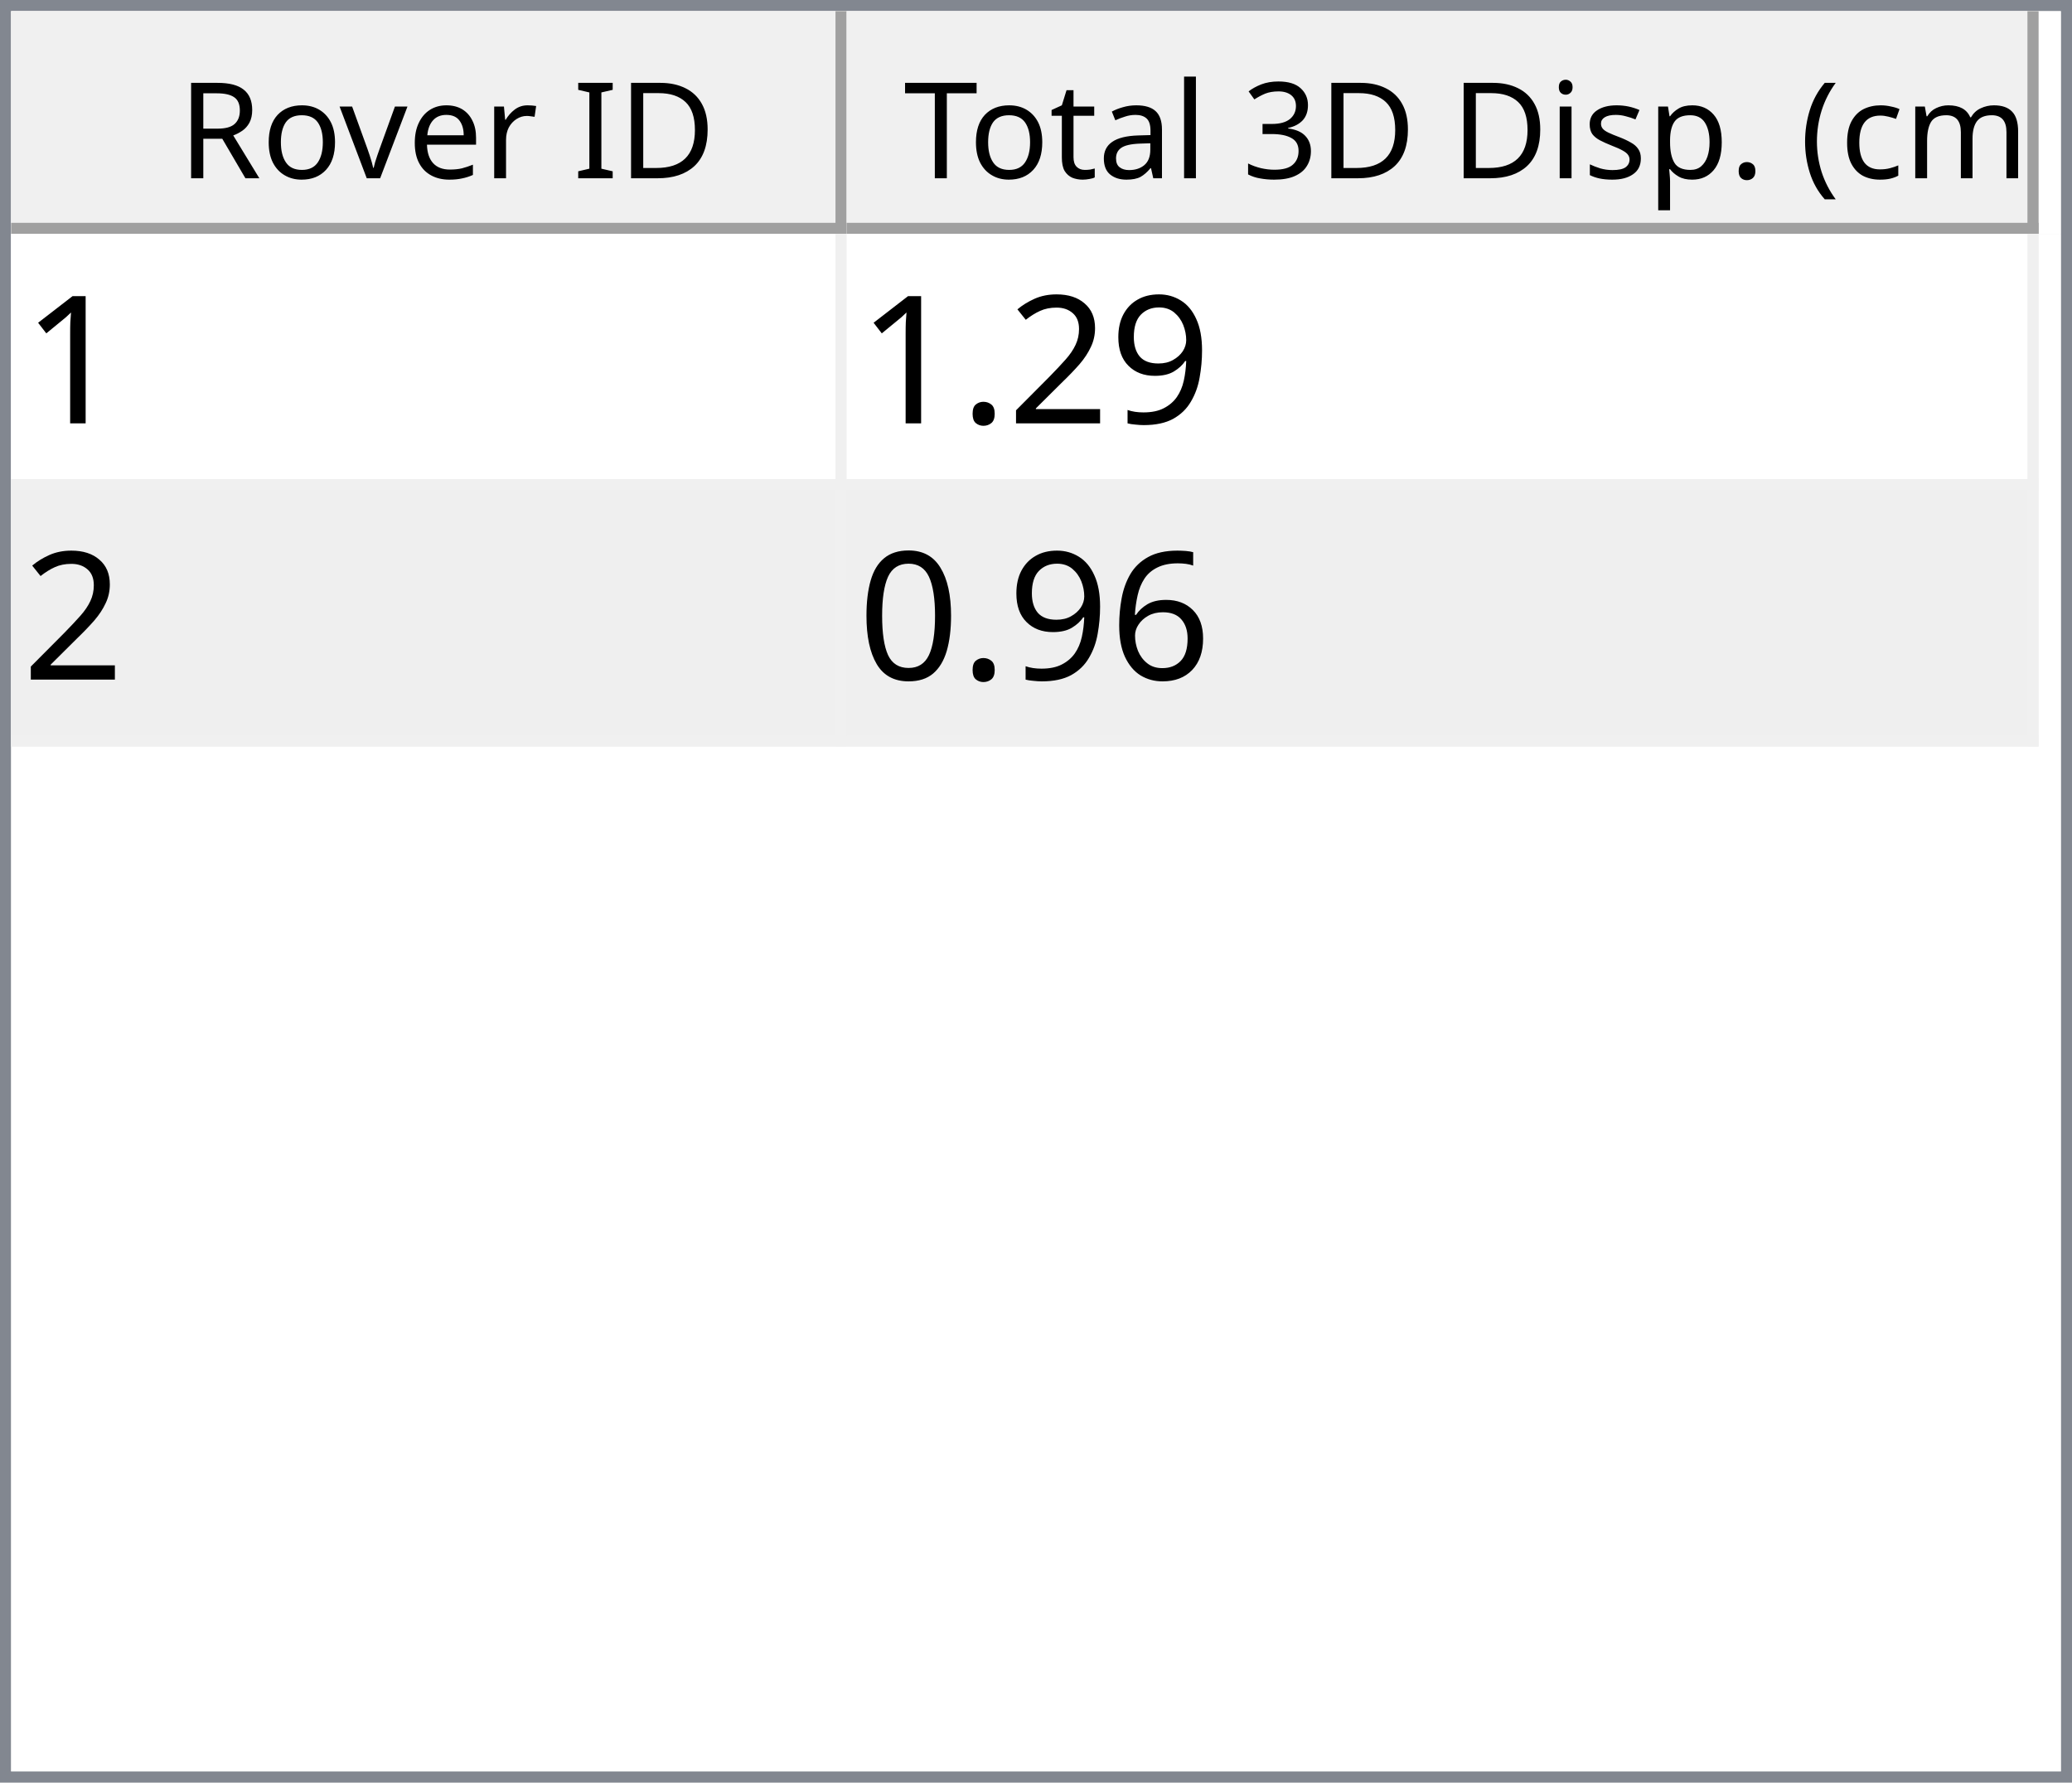
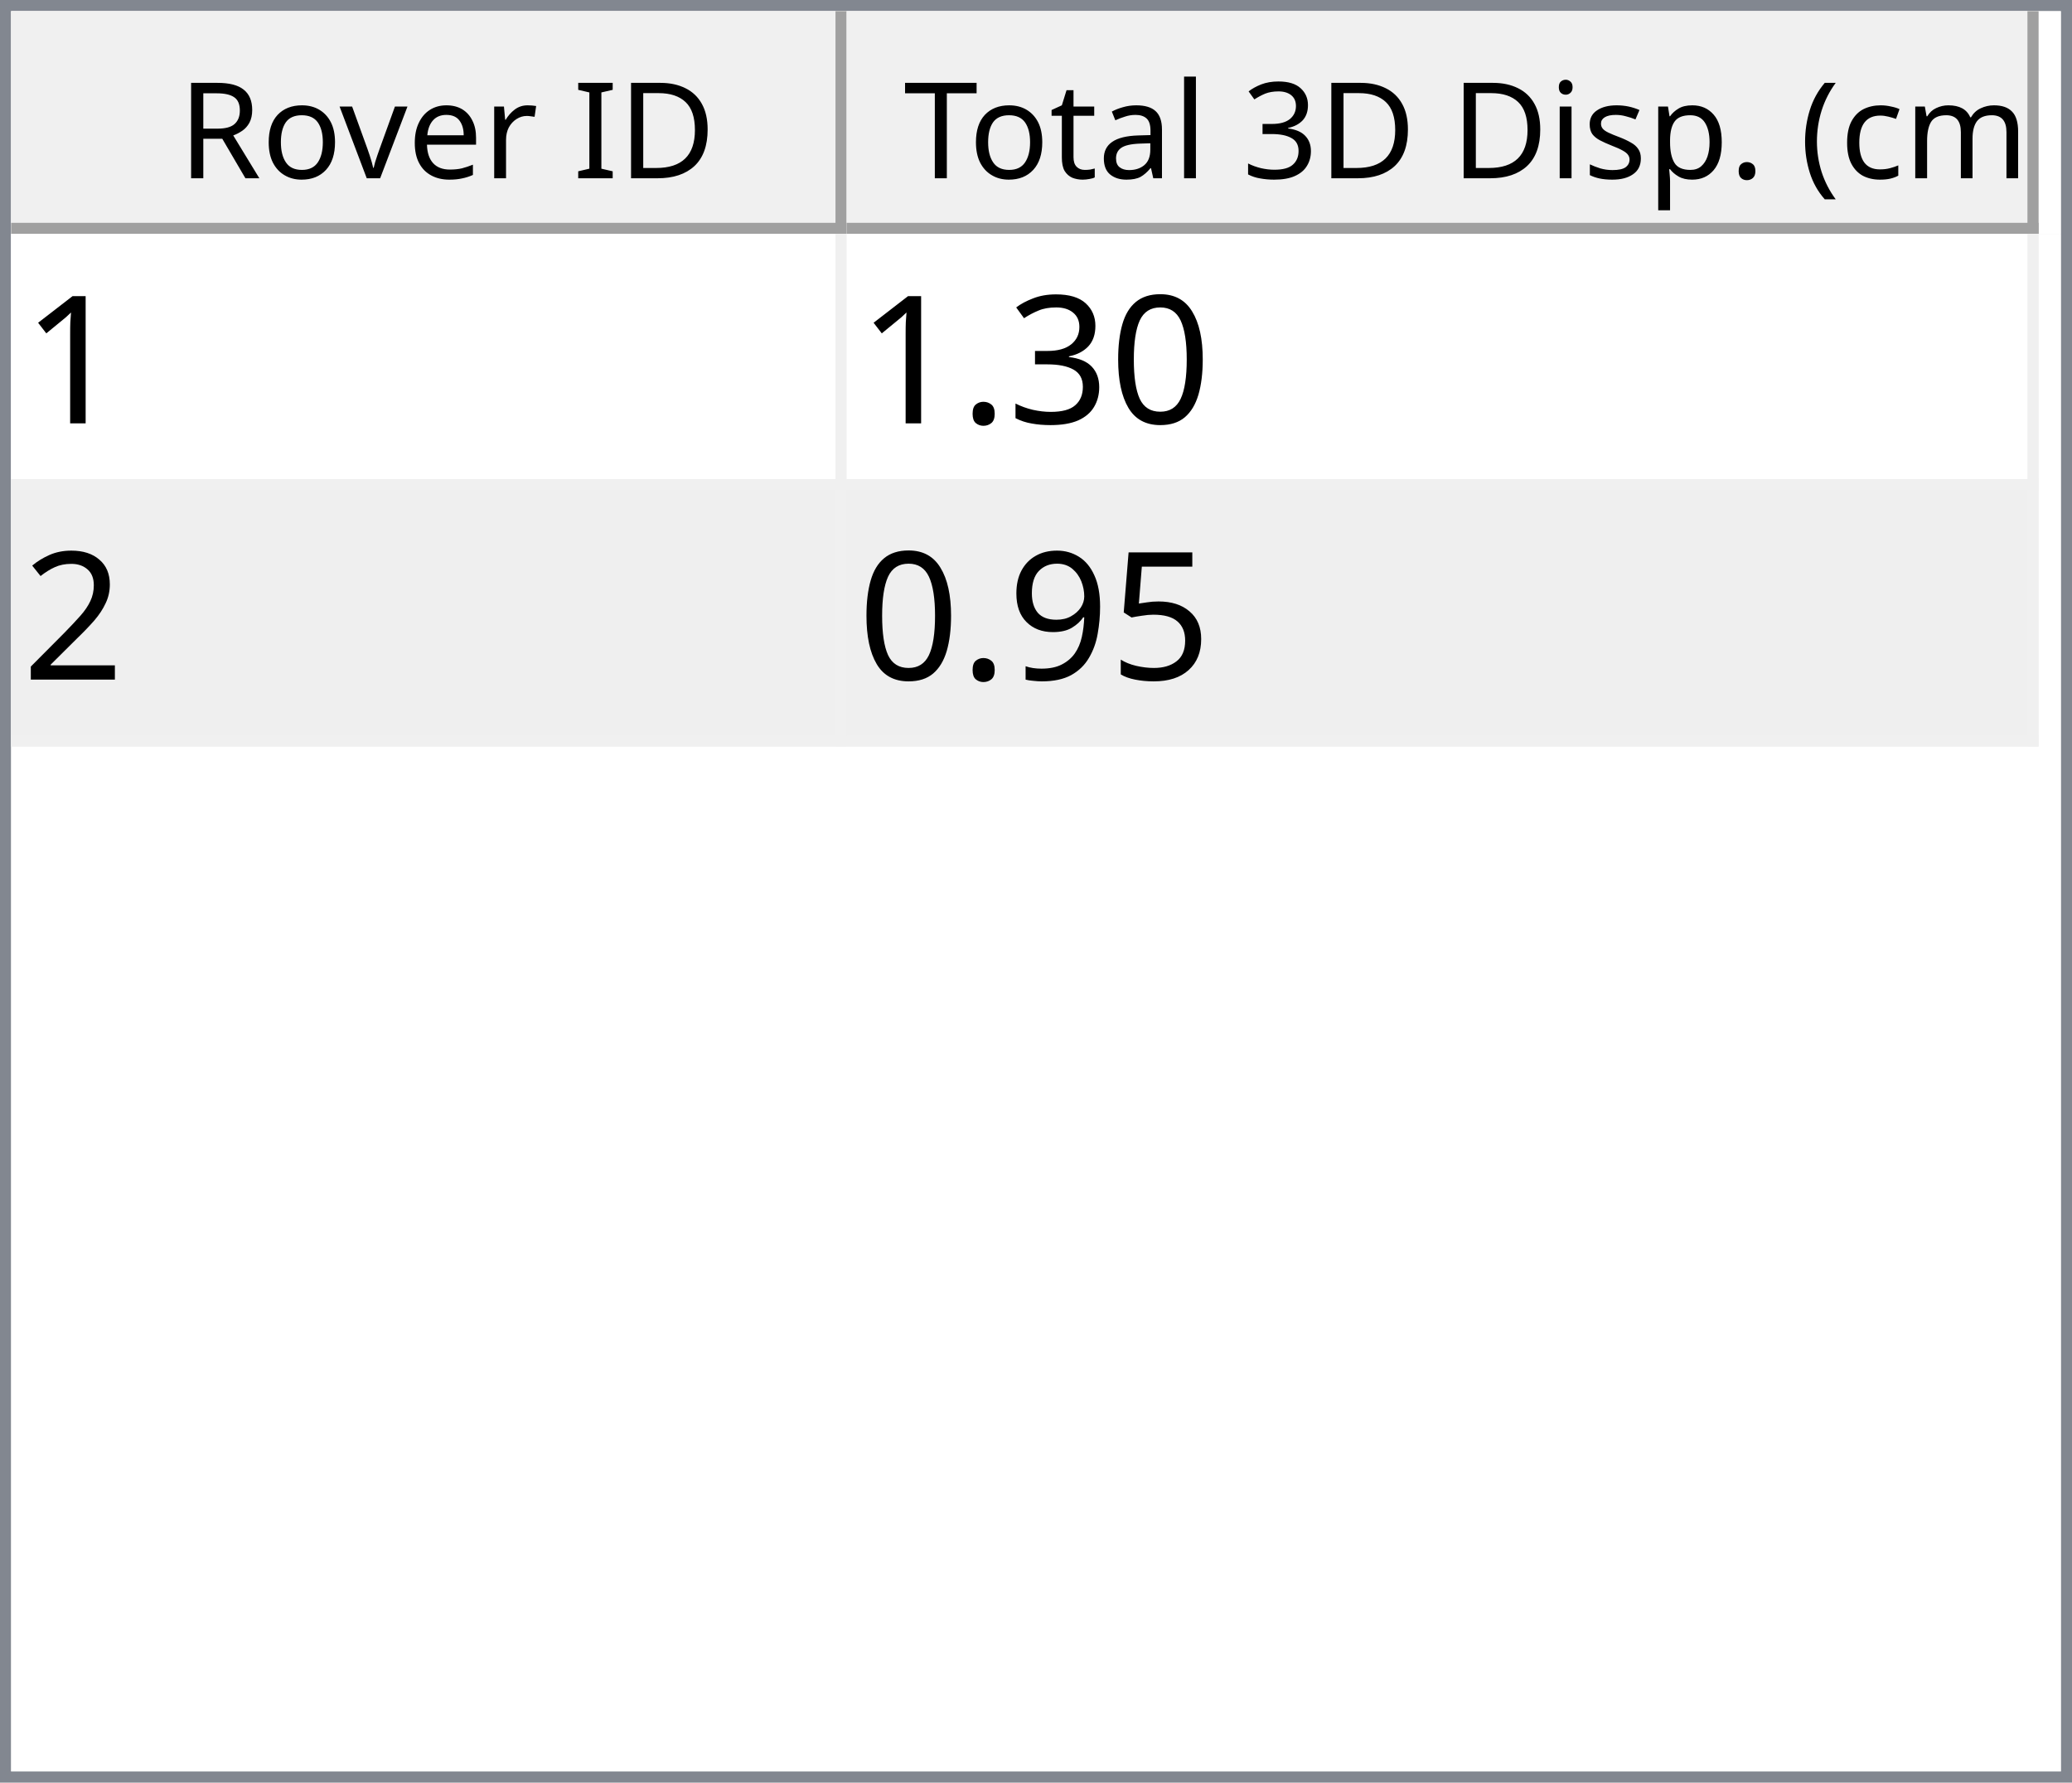
<svg xmlns="http://www.w3.org/2000/svg" style="fill-opacity:1; color-rendering:auto; color-interpolation:auto; text-rendering:auto; stroke:black; stroke-linecap:square; stroke-miterlimit:10; shape-rendering:auto; stroke-opacity:1; fill:black; stroke-dasharray:none; font-weight:normal; stroke-width:1; font-family:'Dialog'; font-style:normal; stroke-linejoin:miter; font-size:12px; stroke-dashoffset:0; image-rendering:auto;" width="186" height="160">
  <defs id="genericDefs" />
  <g>
    <defs id="defs1">
      <clipPath clipPathUnits="userSpaceOnUse" id="clipPath1">
        <path d="M0 0 L186 0 L186 160 L0 160 L0 0 Z" />
      </clipPath>
      <clipPath clipPathUnits="userSpaceOnUse" id="clipPath2">
        <path d="M0 0 L0 160 L186 160 L186 0 Z" />
      </clipPath>
      <clipPath clipPathUnits="userSpaceOnUse" id="clipPath3">
        <path d="M0 0 L0 20 L184 20 L184 0 Z" />
      </clipPath>
      <clipPath clipPathUnits="userSpaceOnUse" id="clipPath4">
        <path d="M0 0 L0 20 L75 20 L75 0 Z" />
      </clipPath>
      <clipPath clipPathUnits="userSpaceOnUse" id="clipPath5">
        <path d="M1 1 L1 19 L74 19 L74 1 Z" />
      </clipPath>
      <clipPath clipPathUnits="userSpaceOnUse" id="clipPath6">
        <path d="M0 0 L0 18 L73 18 L73 0 Z" />
      </clipPath>
      <clipPath clipPathUnits="userSpaceOnUse" id="clipPath7">
        <path d="M-0.5 -0.5 L-0.5 19.5 L74.5 19.5 L74.5 -0.5 Z" />
      </clipPath>
      <clipPath clipPathUnits="userSpaceOnUse" id="clipPath8">
        <path d="M0 0 L0 20 L107 20 L107 0 Z" />
      </clipPath>
      <clipPath clipPathUnits="userSpaceOnUse" id="clipPath9">
        <path d="M1 1 L1 19 L106 19 L106 1 Z" />
      </clipPath>
      <clipPath clipPathUnits="userSpaceOnUse" id="clipPath10">
        <path d="M0 0 L0 18 L105 18 L105 0 Z" />
      </clipPath>
      <clipPath clipPathUnits="userSpaceOnUse" id="clipPath11">
        <path d="M-0.5 -0.5 L-0.5 19.5 L106.5 19.5 L106.5 -0.5 Z" />
      </clipPath>
      <clipPath clipPathUnits="userSpaceOnUse" id="clipPath12">
        <path d="M0 0 L0 138 L184 138 L184 0 Z" />
      </clipPath>
      <clipPath clipPathUnits="userSpaceOnUse" id="clipPath13">
        <path d="M0 0 L0 46 L182 46 L182 0 Z" />
      </clipPath>
      <clipPath clipPathUnits="userSpaceOnUse" id="clipPath14">
        <path d="M-0.5 -0.5 L-0.5 45.5 L181.5 45.5 L181.5 -0.5 Z" />
      </clipPath>
      <clipPath clipPathUnits="userSpaceOnUse" id="clipPath15">
        <path d="M0 0 L0 22 L74 22 L74 0 Z" />
      </clipPath>
      <clipPath clipPathUnits="userSpaceOnUse" id="clipPath16">
        <path d="M0 0 L0 22 L106 22 L106 0 Z" />
      </clipPath>
      <font horiz-adv-x="64.551" id="font1">
        <font-face ascent="107.91" descent="25.098" units-per-em="100" style="font-style:normal; font-family:Segoe UI; font-weight:normal;" />
        <missing-glyph horiz-adv-x="64.551" d="M8.109 0 L8.109 68.266 L56.453 68.266 L56.453 0 L8.109 0 ZM15.328 7.234 L49.219 7.234 L49.219 61.031 L15.328 61.031 L15.328 7.234 Z" />
        <glyph unicode="D" horiz-adv-x="70.117" d="M9.188 0 L9.188 70.016 L28.516 70.016 Q65.531 70.016 65.531 35.891 Q65.531 19.672 55.25 9.836 Q44.969 0 27.734 0 L9.188 0 ZM17.391 62.594 L17.391 7.422 L27.828 7.422 Q41.609 7.422 49.273 14.797 Q56.938 22.172 56.938 35.688 Q56.938 62.594 28.328 62.594 L17.391 62.594 Z" />
        <glyph unicode="I" horiz-adv-x="26.611" d="M17.391 0 L9.188 0 L9.188 70.016 L17.391 70.016 L17.391 0 Z" />
        <glyph unicode=" " horiz-adv-x="27.393" d="" />
        <glyph unicode="r" horiz-adv-x="34.766" d="M34.188 41.891 Q32.078 43.5 28.125 43.5 Q23 43.5 19.555 38.672 Q16.109 33.844 16.109 25.484 L16.109 0 L8.109 0 L8.109 50 L16.109 50 L16.109 39.703 L16.312 39.703 Q18.016 44.969 21.531 47.922 Q25.047 50.875 29.391 50.875 Q32.516 50.875 34.188 50.203 L34.188 41.891 Z" />
        <glyph unicode="e" horiz-adv-x="52.295" d="M48.297 23 L12.984 23 Q13.188 14.656 17.484 10.109 Q21.781 5.562 29.297 5.562 Q37.75 5.562 44.828 11.141 L44.828 3.609 Q38.234 -1.172 27.391 -1.172 Q16.797 -1.172 10.742 5.641 Q4.688 12.453 4.688 24.812 Q4.688 36.469 11.305 43.82 Q17.922 51.172 27.734 51.172 Q37.547 51.172 42.922 44.828 Q48.297 38.484 48.297 27.203 L48.297 23 ZM40.094 29.781 Q40.047 36.719 36.75 40.578 Q33.453 44.438 27.594 44.438 Q21.922 44.438 17.969 40.383 Q14.016 36.328 13.094 29.781 L40.094 29.781 Z" />
        <glyph unicode="v" horiz-adv-x="47.9" d="M47.406 50 L27.484 0 L19.625 0 L0.688 50 L9.469 50 L22.172 13.672 Q23.578 9.672 23.922 6.688 L24.125 6.688 Q24.609 10.453 25.688 13.484 L38.969 50 L47.406 50 Z" />
        <glyph unicode="o" horiz-adv-x="58.594" d="M29 -1.172 Q17.922 -1.172 11.305 5.836 Q4.688 12.844 4.688 24.422 Q4.688 37.016 11.57 44.094 Q18.453 51.172 30.172 51.172 Q41.359 51.172 47.633 44.289 Q53.906 37.406 53.906 25.203 Q53.906 13.234 47.141 6.031 Q40.375 -1.172 29 -1.172 ZM29.594 44.438 Q21.875 44.438 17.383 39.188 Q12.891 33.938 12.891 24.703 Q12.891 15.828 17.43 10.695 Q21.969 5.562 29.594 5.562 Q37.359 5.562 41.531 10.594 Q45.703 15.625 45.703 24.906 Q45.703 34.281 41.531 39.359 Q37.359 44.438 29.594 44.438 Z" />
        <glyph unicode="R" horiz-adv-x="59.814" d="M59.375 0 L49.609 0 L37.891 19.625 Q36.281 22.359 34.766 24.289 Q33.25 26.219 31.664 27.438 Q30.078 28.656 28.25 29.219 Q26.422 29.781 24.125 29.781 L17.391 29.781 L17.391 0 L9.188 0 L9.188 70.016 L30.078 70.016 Q34.672 70.016 38.555 68.867 Q42.438 67.719 45.289 65.375 Q48.141 63.031 49.758 59.547 Q51.375 56.062 51.375 51.375 Q51.375 47.703 50.273 44.656 Q49.172 41.609 47.148 39.211 Q45.125 36.812 42.266 35.133 Q39.406 33.453 35.844 32.516 L35.844 32.328 Q37.594 31.547 38.891 30.547 Q40.188 29.547 41.359 28.18 Q42.531 26.812 43.68 25.078 Q44.828 23.344 46.234 21.047 L59.375 0 ZM17.391 62.594 L17.391 37.203 L28.516 37.203 Q31.594 37.203 34.203 38.133 Q36.812 39.062 38.719 40.797 Q40.625 42.531 41.703 45.047 Q42.781 47.562 42.781 50.688 Q42.781 56.297 39.141 59.445 Q35.5 62.594 28.609 62.594 L17.391 62.594 Z" />
        <glyph unicode=")" horiz-adv-x="30.176" d="M8.297 -15.922 L1.172 -15.922 Q16.406 2.344 16.406 26.812 Q16.406 51.469 1.078 70.016 L8.297 70.016 Q23.531 52.156 23.531 26.703 Q23.531 1.375 8.297 -15.922 Z" />
        <glyph unicode="m" horiz-adv-x="86.133" d="M79.109 0 L71.094 0 L71.094 28.719 Q71.094 37.016 68.531 40.727 Q65.969 44.438 59.906 44.438 Q54.781 44.438 51.195 39.75 Q47.609 35.062 47.609 28.516 L47.609 0 L39.594 0 L39.594 29.688 Q39.594 44.438 28.219 44.438 Q22.953 44.438 19.531 40.016 Q16.109 35.594 16.109 28.516 L16.109 0 L8.109 0 L8.109 50 L16.109 50 L16.109 42.094 L16.312 42.094 Q21.625 51.172 31.844 51.172 Q36.969 51.172 40.773 48.312 Q44.578 45.453 46 40.828 Q51.562 51.172 62.594 51.172 Q79.109 51.172 79.109 30.812 L79.109 0 Z" />
        <glyph unicode="c" horiz-adv-x="46.191" d="M42.188 2.297 Q36.422 -1.172 28.516 -1.172 Q17.828 -1.172 11.258 5.789 Q4.688 12.75 4.688 23.828 Q4.688 36.188 11.766 43.68 Q18.844 51.172 30.672 51.172 Q37.25 51.172 42.281 48.734 L42.281 40.531 Q36.719 44.438 30.375 44.438 Q22.703 44.438 17.797 38.945 Q12.891 33.453 12.891 24.516 Q12.891 15.719 17.508 10.641 Q22.125 5.562 29.891 5.562 Q36.422 5.562 42.188 9.906 L42.188 2.297 Z" />
        <glyph unicode="(" horiz-adv-x="30.176" d="M29.109 -15.922 L21.969 -15.922 Q6.844 1.375 6.844 26.703 Q6.844 52.156 21.969 70.016 L29.203 70.016 Q13.875 51.469 13.875 26.812 Q13.875 2.344 29.109 -15.922 Z" />
        <glyph unicode="." horiz-adv-x="21.68" d="M10.891 -1.078 Q8.641 -1.078 7.055 0.539 Q5.469 2.156 5.469 4.391 Q5.469 6.641 7.055 8.273 Q8.641 9.906 10.891 9.906 Q13.188 9.906 14.797 8.273 Q16.406 6.641 16.406 4.391 Q16.406 2.156 14.797 0.539 Q13.188 -1.078 10.891 -1.078 Z" />
        <glyph unicode="p" horiz-adv-x="58.789" d="M16.312 7.234 L16.109 7.234 L16.109 -23 L8.109 -23 L8.109 50 L16.109 50 L16.109 41.219 L16.312 41.219 Q22.219 51.172 33.594 51.172 Q43.266 51.172 48.688 44.461 Q54.109 37.75 54.109 26.469 Q54.109 13.922 48 6.375 Q41.891 -1.172 31.297 -1.172 Q21.578 -1.172 16.312 7.234 ZM16.109 27.391 L16.109 20.406 Q16.109 14.203 20.141 9.883 Q24.172 5.562 30.375 5.562 Q37.641 5.562 41.773 11.133 Q45.906 16.703 45.906 26.609 Q45.906 34.969 42.047 39.703 Q38.188 44.438 31.594 44.438 Q24.609 44.438 20.359 39.578 Q16.109 34.719 16.109 27.391 Z" />
        <glyph unicode="s" horiz-adv-x="42.432" d="M5.078 1.812 L5.078 10.406 Q11.625 5.562 19.484 5.562 Q30.031 5.562 30.031 12.594 Q30.031 14.594 29.125 15.992 Q28.219 17.391 26.68 18.461 Q25.141 19.531 23.07 20.383 Q21 21.234 18.609 22.172 Q15.281 23.484 12.766 24.828 Q10.25 26.172 8.57 27.859 Q6.891 29.547 6.031 31.695 Q5.172 33.844 5.172 36.719 Q5.172 40.234 6.789 42.945 Q8.406 45.656 11.086 47.484 Q13.766 49.312 17.211 50.242 Q20.656 51.172 24.312 51.172 Q30.812 51.172 35.938 48.922 L35.938 40.828 Q30.422 44.438 23.25 44.438 Q21 44.438 19.195 43.922 Q17.391 43.406 16.094 42.477 Q14.797 41.547 14.086 40.258 Q13.375 38.969 13.375 37.406 Q13.375 35.453 14.086 34.133 Q14.797 32.812 16.164 31.789 Q17.531 30.766 19.484 29.938 Q21.438 29.109 23.922 28.125 Q27.25 26.859 29.883 25.516 Q32.516 24.172 34.375 22.484 Q36.234 20.797 37.234 18.602 Q38.234 16.406 38.234 13.375 Q38.234 9.672 36.602 6.938 Q34.969 4.203 32.234 2.398 Q29.5 0.594 25.93 -0.289 Q22.359 -1.172 18.453 -1.172 Q10.75 -1.172 5.078 1.812 Z" />
        <glyph unicode="i" horiz-adv-x="24.219" d="M12.203 62.703 Q10.062 62.703 8.547 64.164 Q7.031 65.625 7.031 67.875 Q7.031 70.125 8.547 71.609 Q10.062 73.094 12.203 73.094 Q14.406 73.094 15.945 71.609 Q17.484 70.125 17.484 67.875 Q17.484 65.719 15.945 64.211 Q14.406 62.703 12.203 62.703 ZM16.109 0 L8.109 0 L8.109 50 L16.109 50 L16.109 0 Z" />
        <glyph unicode="3" horiz-adv-x="53.906" d="M46.531 19.828 Q46.531 15.094 44.75 11.211 Q42.969 7.328 39.719 4.57 Q36.469 1.812 31.93 0.297 Q27.391 -1.219 21.922 -1.219 Q11.922 -1.219 6 2.594 L6 11.188 Q13.094 5.609 22.219 5.609 Q25.875 5.609 28.828 6.539 Q31.781 7.469 33.906 9.227 Q36.031 10.984 37.18 13.477 Q38.328 15.969 38.328 19.094 Q38.328 32.812 18.797 32.812 L12.984 32.812 L12.984 39.594 L18.5 39.594 Q35.797 39.594 35.797 52.484 Q35.797 64.406 22.609 64.406 Q15.188 64.406 8.688 59.422 L8.688 67.188 Q15.375 71.188 24.609 71.188 Q29 71.188 32.57 69.969 Q36.141 68.75 38.68 66.555 Q41.219 64.359 42.609 61.281 Q44 58.203 44 54.5 Q44 40.672 30.031 36.719 L30.031 36.531 Q33.594 36.141 36.625 34.797 Q39.656 33.453 41.852 31.305 Q44.047 29.156 45.289 26.25 Q46.531 23.344 46.531 19.828 Z" />
        <glyph unicode="l" horiz-adv-x="24.219" d="M16.109 0 L8.109 0 L8.109 74.031 L16.109 74.031 L16.109 0 Z" />
        <glyph unicode="a" horiz-adv-x="50.879" d="M43.891 0 L35.891 0 L35.891 7.812 L35.688 7.812 Q30.469 -1.172 20.312 -1.172 Q12.844 -1.172 8.617 2.781 Q4.391 6.734 4.391 13.281 Q4.391 27.297 20.906 29.594 L35.891 31.688 Q35.891 44.438 25.594 44.438 Q16.547 44.438 9.281 38.281 L9.281 46.484 Q16.656 51.172 26.266 51.172 Q43.891 51.172 43.891 32.516 L43.891 0 ZM35.891 25.297 L23.828 23.641 Q18.266 22.859 15.43 20.875 Q12.594 18.891 12.594 13.875 Q12.594 10.203 15.211 7.883 Q17.828 5.562 22.172 5.562 Q28.125 5.562 32.008 9.742 Q35.891 13.922 35.891 20.312 L35.891 25.297 Z" />
        <glyph unicode="t" horiz-adv-x="33.887" d="M31.297 0.484 Q28.469 -1.078 23.828 -1.078 Q10.688 -1.078 10.688 13.578 L10.688 43.172 L2.094 43.172 L2.094 50 L10.688 50 L10.688 62.203 L18.703 64.797 L18.703 50 L31.297 50 L31.297 43.172 L18.703 43.172 L18.703 14.984 Q18.703 9.969 20.414 7.82 Q22.125 5.672 26.078 5.672 Q29.109 5.672 31.297 7.328 L31.297 0.484 Z" />
        <glyph unicode="T" horiz-adv-x="52.393" d="M50.594 62.594 L30.375 62.594 L30.375 0 L22.172 0 L22.172 62.594 L2 62.594 L2 70.016 L50.594 70.016 L50.594 62.594 Z" />
      </font>
      <font horiz-adv-x="75.0" id="font2">
        <font-face ascent="100.537" descent="21.973" units-per-em="100" style="font-style:normal; font-family:sans-serif; font-weight:normal;" />
        <missing-glyph horiz-adv-x="75.0" d="M12.5 0 L12.5 62.5 L62.5 62.5 L62.5 0 L12.5 0 ZM14.062 1.562 L60.938 1.562 L60.938 60.938 L14.062 60.938 L14.062 1.562 Z" />
        <glyph unicode="1" horiz-adv-x="55.615" d="M37.25 0 L28.469 0 L28.469 56 Q25.297 52.984 20.141 49.953 Q14.984 46.922 10.891 45.406 L10.891 53.906 Q18.266 57.375 23.781 62.305 Q29.297 67.234 31.594 71.875 L37.25 71.875 L37.25 0 Z" />
+         <glyph unicode="0" horiz-adv-x="55.615" d="M4.156 35.297 Q4.156 48 6.766 55.742 Q9.375 63.484 14.523 67.68 Q19.672 71.875 27.484 71.875 Q33.25 71.875 37.594 69.555 Q41.938 67.234 44.773 62.867 Q47.609 58.5 49.219 52.227 Q50.828 45.953 50.828 35.297 Q50.828 22.703 48.242 14.969 Q45.656 7.234 40.508 3.008 Q35.359 -1.219 27.484 -1.219 Q17.141 -1.219 11.234 6.203 Q4.156 15.141 4.156 35.297 ZM13.188 35.297 Q13.188 17.672 17.312 11.836 Q21.438 6 27.484 6 Q33.547 6 37.672 11.859 Q41.797 17.719 41.797 35.297 Q41.797 52.984 37.672 58.789 Q33.547 64.594 27.391 64.594 Q21.344 64.594 17.719 59.469 Q13.188 52.938 13.188 35.297 Z" />
+         <glyph unicode="3" horiz-adv-x="55.615" d="M4.203 18.891 L12.984 20.062 Q14.5 12.594 18.141 9.297 Q21.781 6 27 6 Q33.203 6 37.477 10.297 Q41.75 14.594 41.75 20.953 Q41.75 27 37.797 30.93 Q33.844 34.859 27.734 34.859 Q25.25 34.859 21.531 33.891 L22.516 41.609 Q23.391 41.5 23.922 41.5 Q29.547 41.5 34.039 44.43 Q38.531 47.359 38.531 53.469 Q38.531 58.297 35.258 61.477 Q31.984 64.656 26.812 64.656 Q21.688 64.656 18.266 61.43 Q14.844 58.203 13.875 51.766 L5.078 53.328 Q6.688 62.156 12.398 67.016 Q18.109 71.875 26.609 71.875 Q32.469 71.875 37.398 69.359 Q42.328 66.844 44.945 62.5 Q47.562 58.156 47.562 53.266 Q47.562 48.641 45.07 44.828 Q42.578 41.016 37.703 38.766 Q44.047 37.312 47.562 32.695 Q51.078 28.078 51.078 21.141 Q51.078 11.766 44.242 5.25 Q37.406 -1.266 26.953 -1.266 Q17.531 -1.266 11.305 4.352 Q5.078 9.969 4.203 18.891 Z" />
+         <glyph unicode="." horiz-adv-x="27.783" d="M9.078 0 L9.078 10.016 L19.094 10.016 L19.094 0 L9.078 0 Z" />
+         <glyph unicode="2" horiz-adv-x="55.615" d="M50.344 8.453 L50.344 0 L3.031 0 Q2.938 3.172 4.047 6.109 Q5.859 10.938 9.836 15.625 Q13.812 20.312 21.344 26.469 Q33.016 36.031 37.117 41.625 Q41.219 47.219 41.219 52.203 Q41.219 57.422 37.477 61.008 Q33.734 64.594 27.734 64.594 Q21.391 64.594 17.578 60.789 Q13.766 56.984 13.719 50.25 L4.688 51.172 Q5.609 61.281 11.664 66.578 Q17.719 71.875 27.938 71.875 Q38.234 71.875 44.242 66.164 Q50.25 60.453 50.25 52 Q50.25 47.703 48.492 43.555 Q46.734 39.406 42.656 34.812 Q38.578 30.219 29.109 22.219 Q21.188 15.578 18.945 13.211 Q16.703 10.844 15.234 8.453 L50.344 8.453 Z" />
+         <glyph unicode="5" horiz-adv-x="55.615" d="M4.156 18.75 L13.375 19.531 Q14.406 12.797 18.141 9.398 Q21.875 6 27.156 6 Q33.5 6 37.891 10.789 Q42.281 15.578 42.281 23.484 Q42.281 31 38.062 35.352 Q33.844 39.703 27 39.703 Q22.75 39.703 19.336 37.773 Q15.922 35.844 13.969 32.766 L5.719 33.844 L12.641 70.609 L48.25 70.609 L48.25 62.203 L19.672 62.203 L15.828 42.969 Q22.266 47.469 29.344 47.469 Q38.719 47.469 45.164 40.969 Q51.609 34.469 51.609 24.266 Q51.609 14.547 45.953 7.469 Q39.062 -1.219 27.156 -1.219 Q17.391 -1.219 11.211 4.25 Q5.031 9.719 4.156 18.75 Z" />
        <glyph unicode="9" horiz-adv-x="55.615" d="M5.469 16.547 L13.922 17.328 Q14.984 11.375 18.016 8.688 Q21.047 6 25.781 6 Q29.828 6 32.883 7.859 Q35.938 9.719 37.891 12.82 Q39.844 15.922 41.164 21.195 Q42.484 26.469 42.484 31.938 Q42.484 32.516 42.438 33.688 Q39.797 29.5 35.234 26.883 Q30.672 24.266 25.344 24.266 Q16.453 24.266 10.305 30.711 Q4.156 37.156 4.156 47.703 Q4.156 58.594 10.578 65.234 Q17 71.875 26.656 71.875 Q33.641 71.875 39.43 68.117 Q45.219 64.359 48.219 57.398 Q51.219 50.438 51.219 37.25 Q51.219 23.531 48.242 15.406 Q45.266 7.281 39.383 3.031 Q33.5 -1.219 25.594 -1.219 Q17.188 -1.219 11.867 3.445 Q6.547 8.109 5.469 16.547 ZM41.453 48.141 Q41.453 55.719 37.43 60.156 Q33.406 64.594 27.734 64.594 Q21.875 64.594 17.531 59.812 Q13.188 55.031 13.188 47.406 Q13.188 40.578 17.312 36.305 Q21.438 32.031 27.484 32.031 Q33.594 32.031 37.523 36.305 Q41.453 40.578 41.453 48.141 Z" />
-         <glyph unicode="2" horiz-adv-x="55.615" d="M50.344 8.453 L50.344 0 L3.031 0 Q2.938 3.172 4.047 6.109 Q5.859 10.938 9.836 15.625 Q13.812 20.312 21.344 26.469 Q33.016 36.031 37.117 41.625 Q41.219 47.219 41.219 52.203 Q41.219 57.422 37.477 61.008 Q33.734 64.594 27.734 64.594 Q21.391 64.594 17.578 60.789 Q13.766 56.984 13.719 50.25 L4.688 51.172 Q5.609 61.281 11.664 66.578 Q17.719 71.875 27.938 71.875 Q38.234 71.875 44.242 66.164 Q50.25 60.453 50.25 52 Q50.25 47.703 48.492 43.555 Q46.734 39.406 42.656 34.812 Q38.578 30.219 29.109 22.219 Q21.188 15.578 18.945 13.211 Q16.703 10.844 15.234 8.453 L50.344 8.453 Z" />
-         <glyph unicode="." horiz-adv-x="27.783" d="M9.078 0 L9.078 10.016 L19.094 10.016 L19.094 0 L9.078 0 Z" />
-         <glyph unicode="6" horiz-adv-x="55.615" d="M49.75 54.047 L41.016 53.375 Q39.844 58.547 37.703 60.891 Q34.125 64.656 28.906 64.656 Q24.703 64.656 21.531 62.312 Q17.391 59.281 14.992 53.469 Q12.594 47.656 12.5 36.922 Q15.672 41.75 20.266 44.094 Q24.859 46.438 29.891 46.438 Q38.672 46.438 44.852 39.969 Q51.031 33.5 51.031 23.25 Q51.031 16.5 48.125 10.719 Q45.219 4.938 40.141 1.859 Q35.062 -1.219 28.609 -1.219 Q17.625 -1.219 10.695 6.859 Q3.766 14.938 3.766 33.5 Q3.766 54.25 11.422 63.672 Q18.109 71.875 29.438 71.875 Q37.891 71.875 43.289 67.141 Q48.688 62.406 49.75 54.047 ZM13.875 23.188 Q13.875 18.656 15.797 14.508 Q17.719 10.359 21.188 8.18 Q24.656 6 28.469 6 Q34.031 6 38.039 10.492 Q42.047 14.984 42.047 22.703 Q42.047 30.125 38.086 34.398 Q34.125 38.672 28.125 38.672 Q22.172 38.672 18.023 34.398 Q13.875 30.125 13.875 23.188 Z" />
-         <glyph unicode="0" horiz-adv-x="55.615" d="M4.156 35.297 Q4.156 48 6.766 55.742 Q9.375 63.484 14.523 67.68 Q19.672 71.875 27.484 71.875 Q33.25 71.875 37.594 69.555 Q41.938 67.234 44.773 62.867 Q47.609 58.5 49.219 52.227 Q50.828 45.953 50.828 35.297 Q50.828 22.703 48.242 14.969 Q45.656 7.234 40.508 3.008 Q35.359 -1.219 27.484 -1.219 Q17.141 -1.219 11.234 6.203 Q4.156 15.141 4.156 35.297 ZM13.188 35.297 Q13.188 17.672 17.312 11.836 Q21.438 6 27.484 6 Q33.547 6 37.672 11.859 Q41.797 17.719 41.797 35.297 Q41.797 52.984 37.672 58.789 Q33.547 64.594 27.391 64.594 Q21.344 64.594 17.719 59.469 Q13.188 52.938 13.188 35.297 Z" />
      </font>
    </defs>
    <g style="fill:white; stroke:white;">
      <rect x="0" y="0" width="186" style="clip-path:url(#clipPath1); stroke:none;" height="160" />
    </g>
    <g style="fill:white; text-rendering:optimizeSpeed; color-rendering:optimizeSpeed; image-rendering:optimizeSpeed; shape-rendering:crispEdges; stroke:white; color-interpolation:sRGB;">
      <rect x="0" width="186" height="160" y="0" style="stroke:none;" />
      <path style="stroke:none;" d="M0 160 L186 160 L186 0 L0 0 Z" />
    </g>
    <g style="fill:rgb(240,240,240); font-family:'Segoe UI'; stroke:rgb(240,240,240);">
      <rect x="0" y="0" width="186" style="clip-path:url(#clipPath2); stroke:none;" height="160" />
    </g>
    <g style="fill:rgb(130,135,144); font-family:'Segoe UI'; stroke:rgb(130,135,144);">
      <path d="M0 0 L186 0 L186 160 L0 160 L0 0 ZM1 1 L185 1 L185 159 L1 159 L1 1 Z" style="fill-rule:evenodd; clip-path:url(#clipPath2); stroke:none;" />
    </g>
    <g style="fill:white; font-family:'Segoe UI'; stroke:white;" transform="translate(1,1)">
      <rect x="0" y="0" width="184" style="clip-path:url(#clipPath3); stroke:none;" height="20" />
    </g>
    <g style="fill:rgb(240,240,240); font-family:'Segoe UI'; stroke:rgb(240,240,240);" transform="translate(1,1)">
      <rect x="0" y="0" width="75" style="clip-path:url(#clipPath4); stroke:none;" height="20" />
    </g>
    <g style="font-family:'Segoe UI';" transform="translate(2,2)">
      <text x="14" xml:space="preserve" y="14" style="clip-path:url(#clipPath6); stroke:none;">Rover ID</text>
    </g>
    <g style="fill:rgb(160,160,160); font-family:'Segoe UI'; stroke:rgb(160,160,160); stroke-linejoin:bevel;" transform="translate(1.5,1.5)">
      <line x1="74" x2="74" y1="0" style="fill:none; clip-path:url(#clipPath7);" y2="19" />
    </g>
    <g style="fill:rgb(160,160,160); font-family:'Segoe UI'; stroke:rgb(160,160,160); stroke-linejoin:bevel;" transform="matrix(1,0,0,1,1,1) translate(0.5,0.5)">
      <line x1="0" x2="74" y1="19" style="fill:none; clip-path:url(#clipPath7);" y2="19" />
    </g>
    <g style="fill:rgb(240,240,240); font-family:'Segoe UI'; stroke:rgb(240,240,240);" transform="translate(76,1)">
      <rect x="0" y="0" width="107" style="clip-path:url(#clipPath8); stroke:none;" height="20" />
    </g>
    <g style="font-family:'Segoe UI';" transform="translate(77,2)">
      <text x="1" xml:space="preserve" y="14" style="clip-path:url(#clipPath10); stroke:none;"> Total 3D Disp. (cm)</text>
    </g>
    <g style="fill:rgb(160,160,160); font-family:'Segoe UI'; stroke:rgb(160,160,160); stroke-linejoin:bevel;" transform="translate(76.5,1.5)">
      <line x1="106" x2="106" y1="0" style="fill:none; clip-path:url(#clipPath11);" y2="19" />
    </g>
    <g style="fill:rgb(160,160,160); font-family:'Segoe UI'; stroke:rgb(160,160,160); stroke-linejoin:bevel;" transform="matrix(1,0,0,1,76,1) translate(0.5,0.5)">
      <line x1="0" x2="106" y1="19" style="fill:none; clip-path:url(#clipPath11);" y2="19" />
    </g>
    <g style="fill:white; font-family:'Segoe UI'; stroke:white;" transform="translate(1,21)">
      <rect x="0" y="0" width="184" style="clip-path:url(#clipPath12); stroke:none;" height="138" />
    </g>
    <g style="fill:rgb(240,240,240); font-size:16px; font-family:sans-serif; stroke:rgb(240,240,240);" transform="translate(1,21)">
      <rect x="0" y="0" width="182" style="clip-path:url(#clipPath13); stroke:none;" height="46" />
      <line transform="translate(0.5,0.5)" x1="0" x2="181" y1="22" style="clip-path:url(#clipPath14); fill:none; stroke-linejoin:bevel;" y2="22" />
    </g>
    <g transform="matrix(1,0,0,1,1,21) translate(0.5,0.5)" style="fill:rgb(240,240,240); font-size:16px; font-family:sans-serif; stroke:rgb(240,240,240); stroke-linejoin:bevel;">
      <line x1="0" x2="181" y1="45" style="fill:none; clip-path:url(#clipPath14);" y2="45" />
    </g>
    <g transform="matrix(1,0,0,1,1,21) translate(0.5,0.5)" style="fill:rgb(240,240,240); font-size:16px; font-family:sans-serif; stroke:rgb(240,240,240); stroke-linejoin:bevel;">
      <line x1="74" x2="74" y1="0" style="fill:none; clip-path:url(#clipPath14);" y2="45" />
    </g>
    <g transform="matrix(1,0,0,1,1,21) translate(0.5,0.5)" style="fill:rgb(240,240,240); font-size:16px; font-family:sans-serif; stroke:rgb(240,240,240); stroke-linejoin:bevel;">
      <line x1="181" x2="181" y1="0" style="fill:none; clip-path:url(#clipPath14);" y2="45" />
    </g>
    <g style="fill:white; font-size:16px; font-family:sans-serif; stroke:white;" transform="matrix(1,0,0,1,1,21)">
      <rect x="0" y="0" width="74" style="clip-path:url(#clipPath15); stroke:none;" height="22" />
      <text x="1" y="17" style="fill:black; clip-path:url(#clipPath15); stroke:none;" xml:space="preserve">1</text>
    </g>
    <g style="fill:white; font-size:16px; font-family:sans-serif; stroke:white;" transform="matrix(1,0,0,1,1,21) translate(75,0)">
      <rect x="0" y="0" width="106" style="clip-path:url(#clipPath16); stroke:none;" height="22" />
-       <text x="1" y="17" style="fill:black; clip-path:url(#clipPath16); stroke:none;" xml:space="preserve">1.29</text>
+       <text x="1" y="17" style="fill:black; clip-path:url(#clipPath16); stroke:none;" xml:space="preserve">1.30</text>
    </g>
    <g style="fill:rgb(239,239,239); font-size:16px; font-family:sans-serif; stroke:rgb(239,239,239);" transform="matrix(1,0,0,1,1,21) translate(0,23)">
      <rect x="0" y="0" width="74" style="clip-path:url(#clipPath15); stroke:none;" height="22" />
      <text x="1" y="17" style="fill:black; clip-path:url(#clipPath15); stroke:none;" xml:space="preserve">2</text>
    </g>
    <g style="fill:rgb(239,239,239); font-size:16px; font-family:sans-serif; stroke:rgb(239,239,239);" transform="matrix(1,0,0,1,1,21) translate(75,23)">
      <rect x="0" y="0" width="106" style="clip-path:url(#clipPath16); stroke:none;" height="22" />
-       <text x="1" y="17" style="fill:black; clip-path:url(#clipPath16); stroke:none;" xml:space="preserve">0.96</text>
+       <text x="1" y="17" style="fill:black; clip-path:url(#clipPath16); stroke:none;" xml:space="preserve">0.95</text>
    </g>
  </g>
</svg>
